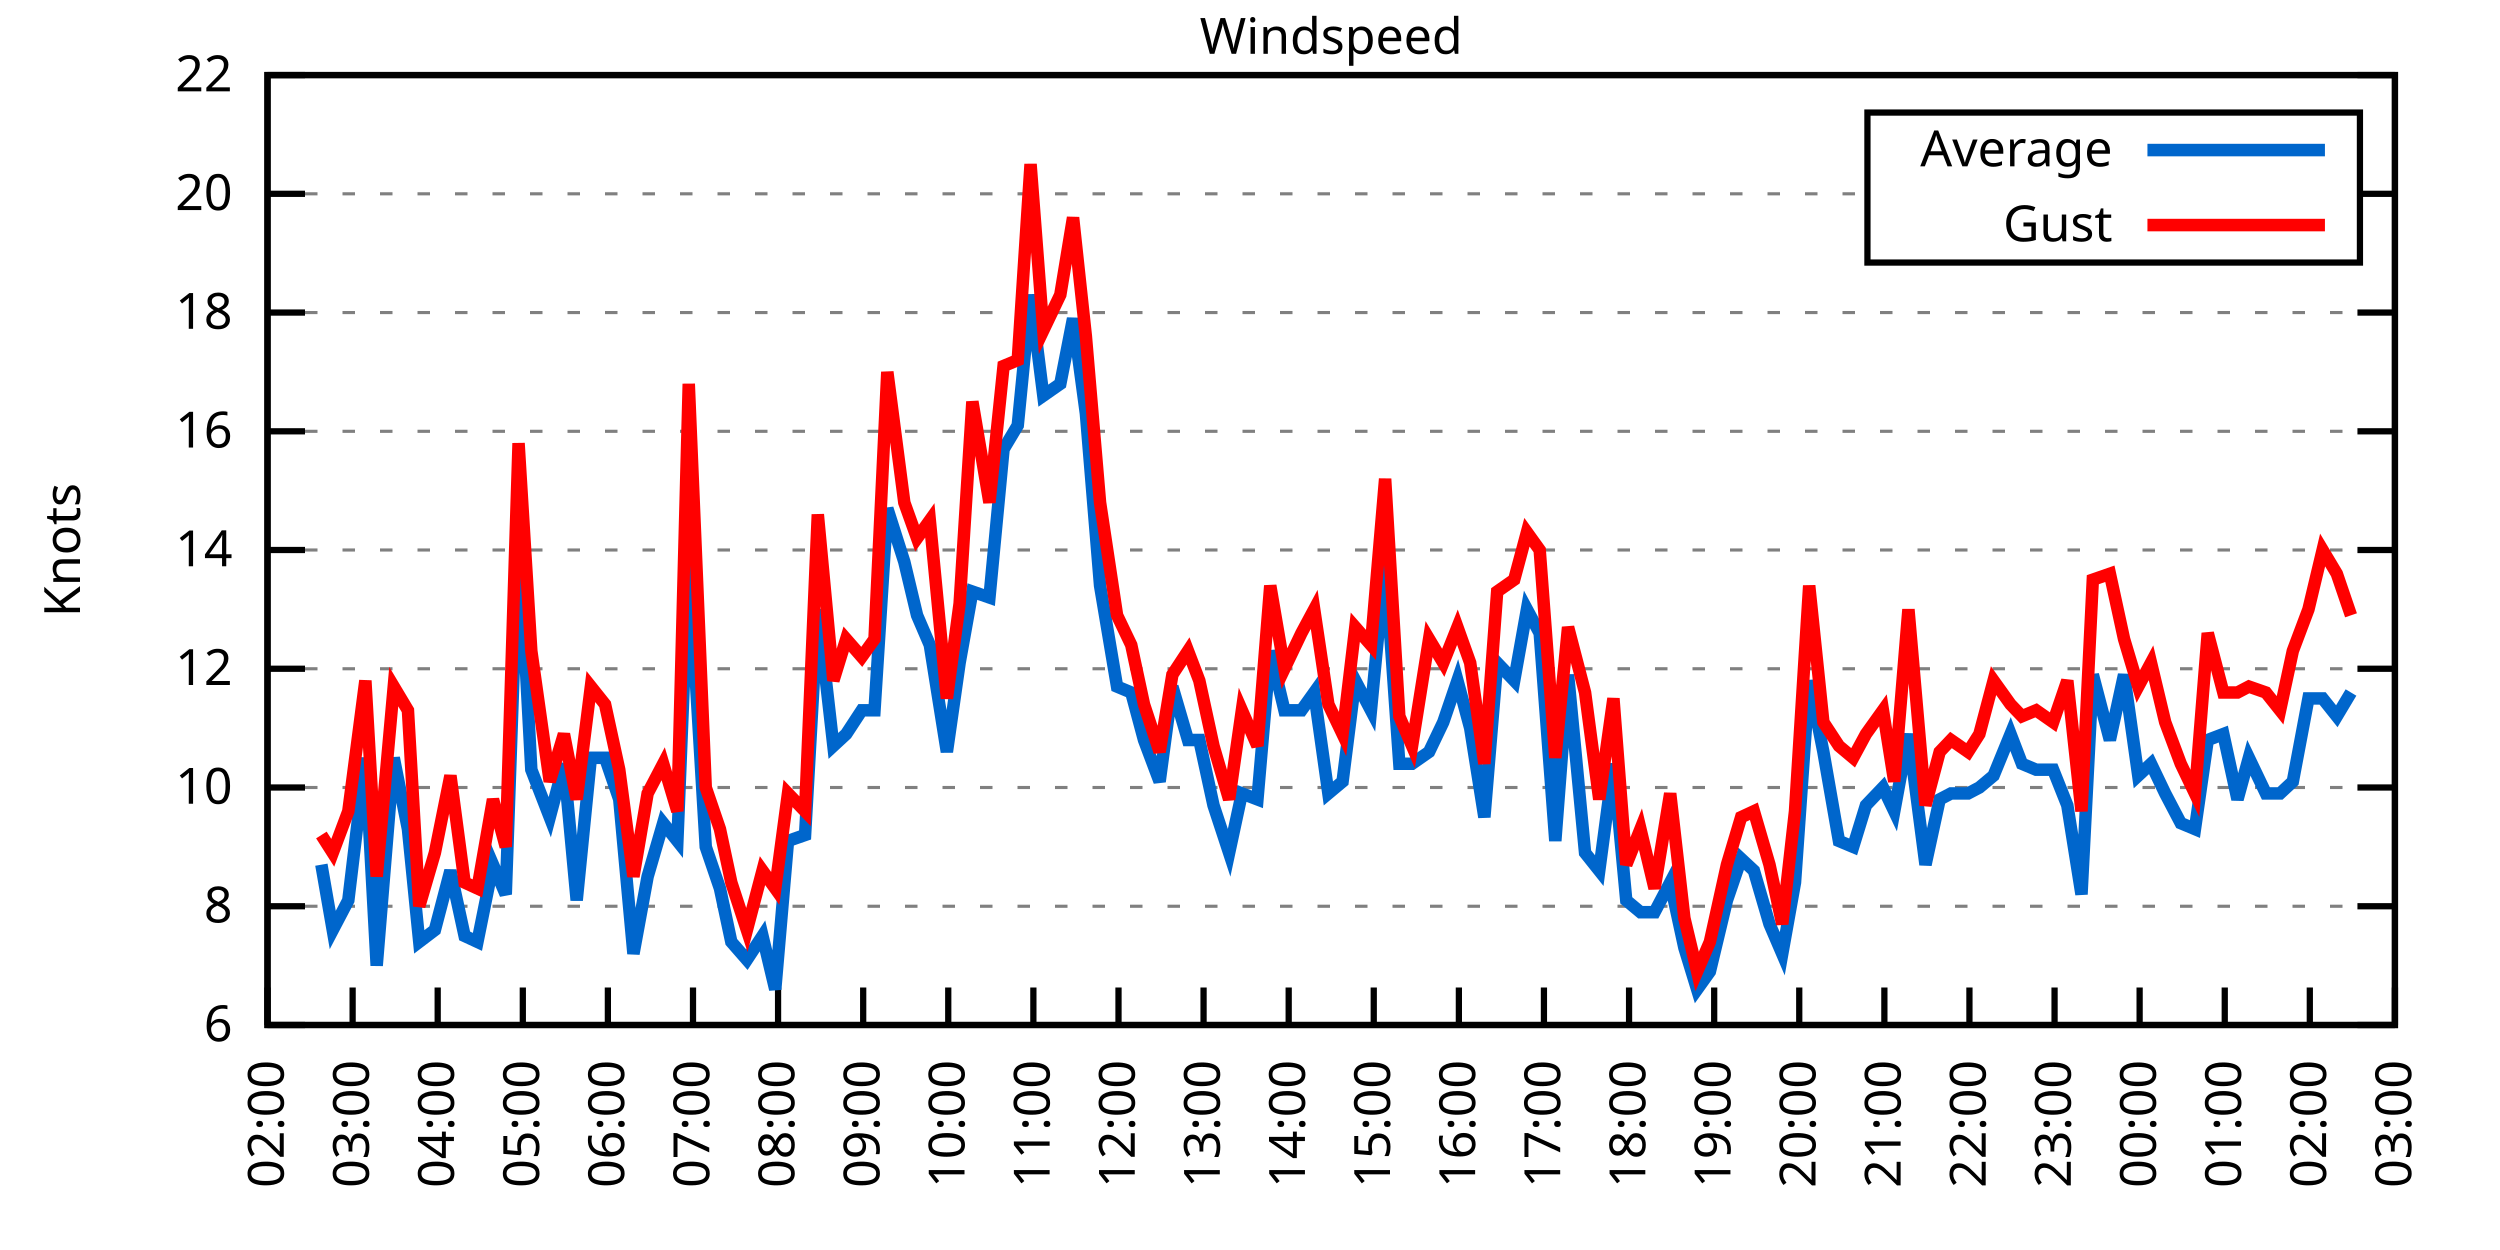
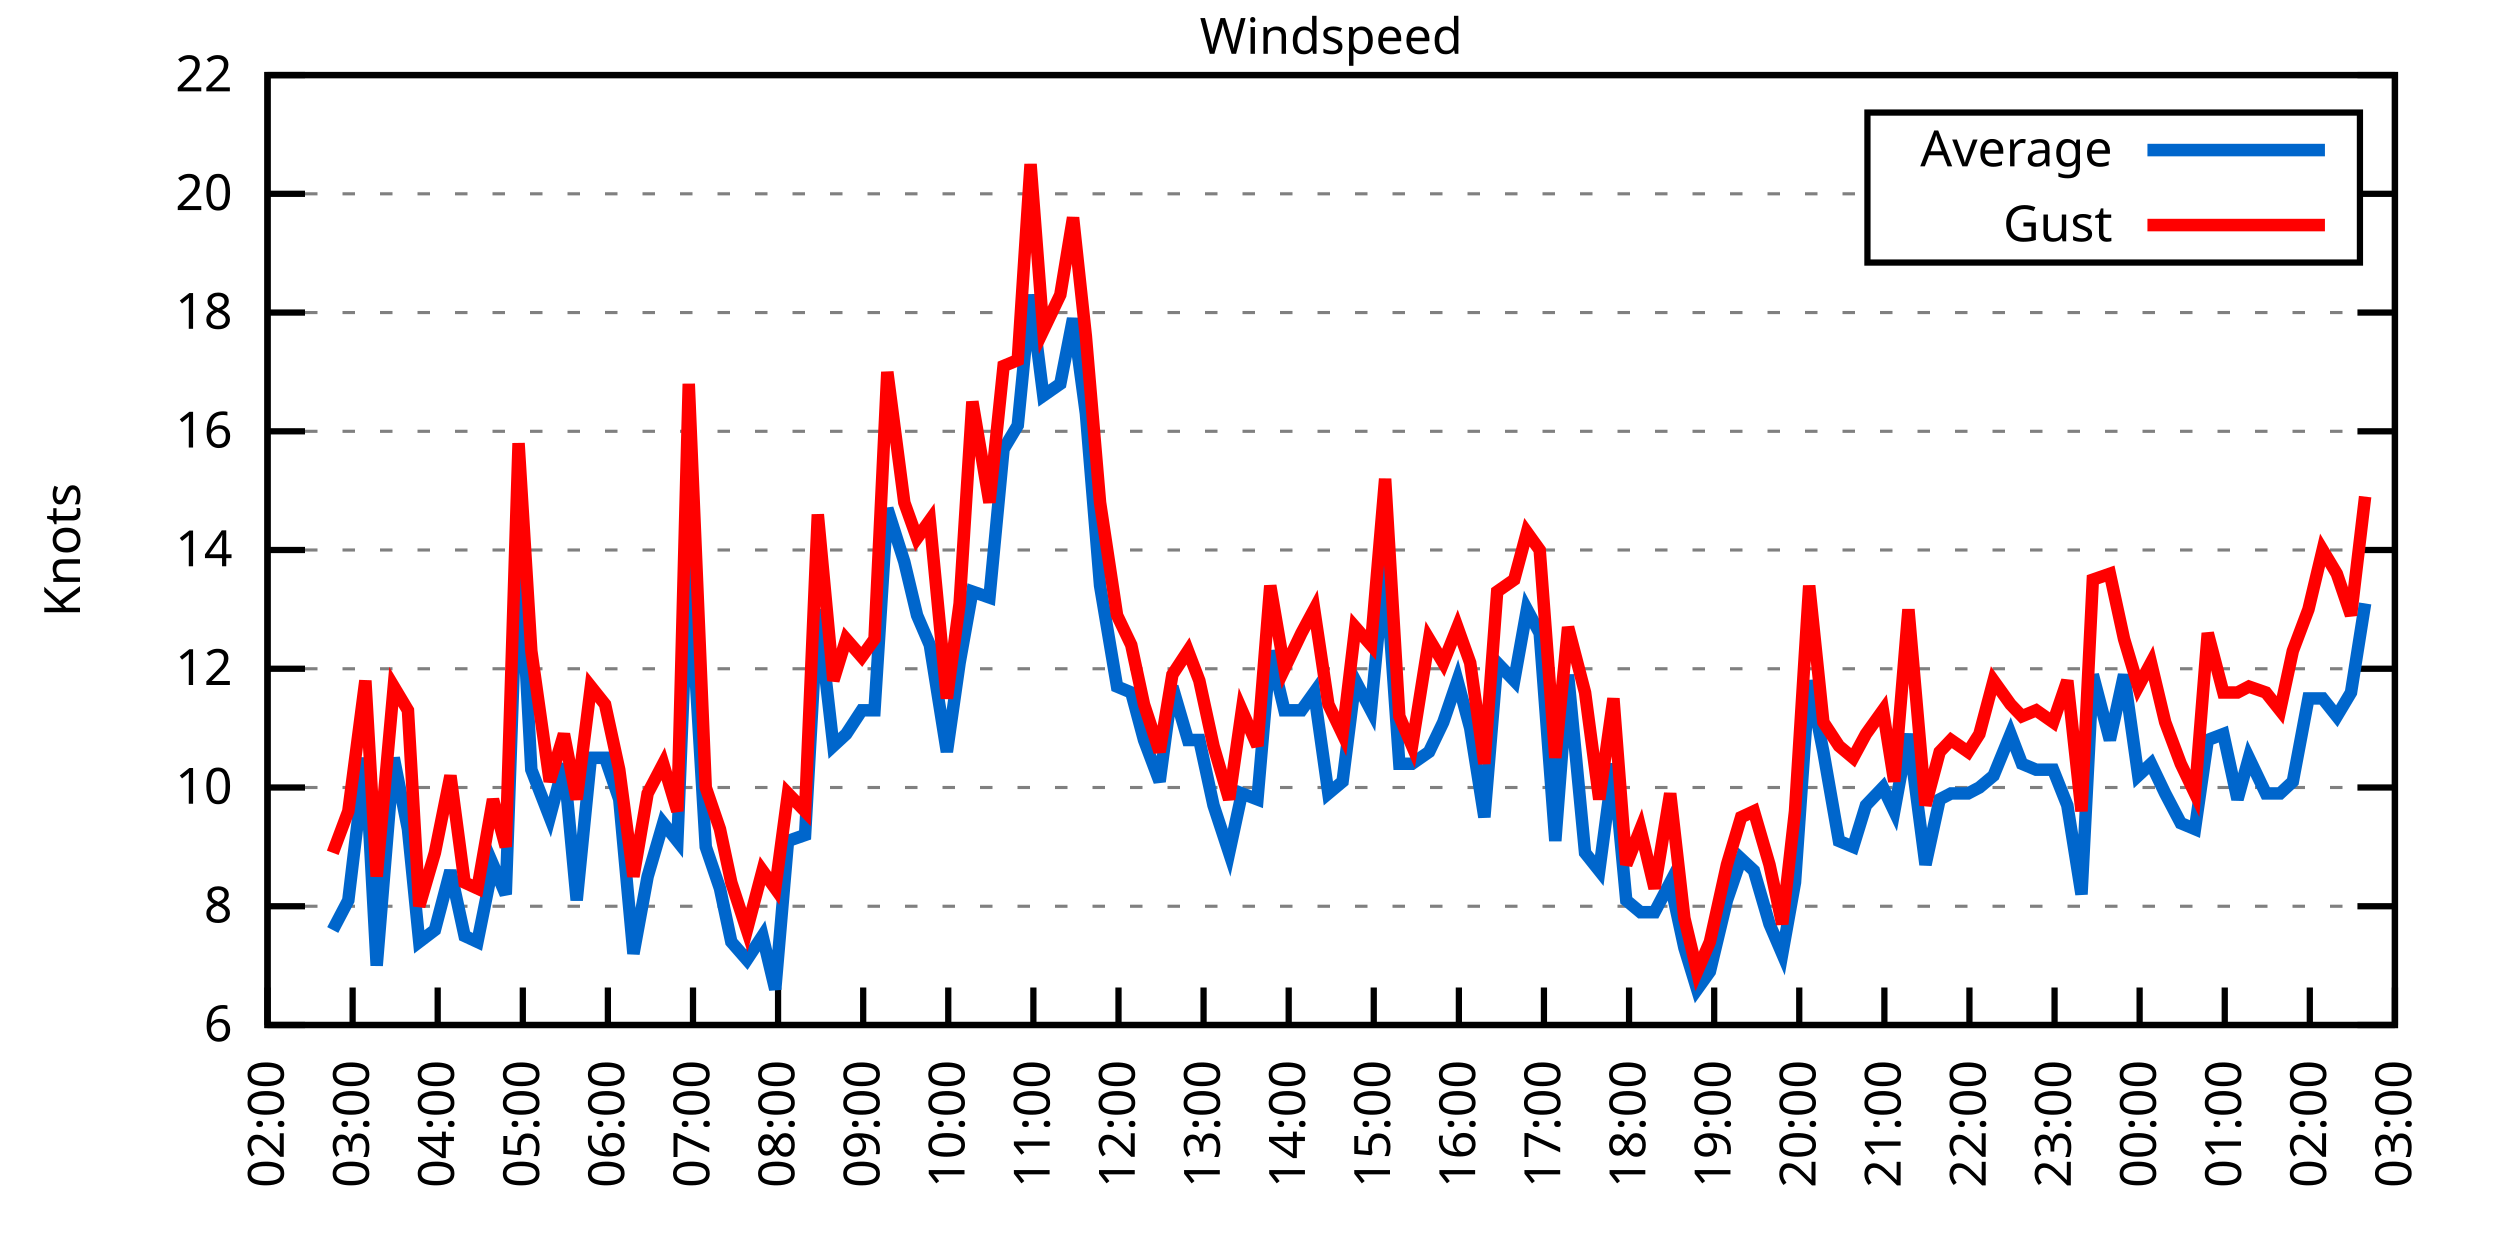
<svg xmlns="http://www.w3.org/2000/svg" xmlns:xlink="http://www.w3.org/1999/xlink" width="400" height="200" viewBox="0 0 400 200">
  <g id="gnuplot_canvas">
    <rect x="0" y="0" width="400" height="200" fill="none" />
    <defs>
      <circle id="gpDot" r="0.5" stroke-width="0.5" stroke="currentColor" />
      <path id="gpPt0" stroke-width="0.333" stroke="currentColor" d="M-1,0 h2 M0,-1 v2" />
      <path id="gpPt1" stroke-width="0.333" stroke="currentColor" d="M-1,-1 L1,1 M1,-1 L-1,1" />
      <path id="gpPt2" stroke-width="0.333" stroke="currentColor" d="M-1,0 L1,0 M0,-1 L0,1 M-1,-1 L1,1 M-1,1 L1,-1" />
      <rect id="gpPt3" stroke-width="0.333" stroke="currentColor" x="-1" y="-1" width="2" height="2" />
      <rect id="gpPt4" stroke-width="0.333" stroke="currentColor" fill="currentColor" x="-1" y="-1" width="2" height="2" />
      <circle id="gpPt5" stroke-width="0.333" stroke="currentColor" cx="0" cy="0" r="1" />
      <use xlink:href="#gpPt5" id="gpPt6" fill="currentColor" stroke="none" />
      <path id="gpPt7" stroke-width="0.333" stroke="currentColor" d="M0,-1.33 L-1.33,0.67 L1.33,0.67 z" />
      <use xlink:href="#gpPt7" id="gpPt8" fill="currentColor" stroke="none" />
      <use xlink:href="#gpPt7" id="gpPt9" stroke="currentColor" transform="rotate(180)" />
      <use xlink:href="#gpPt9" id="gpPt10" fill="currentColor" stroke="none" />
      <use xlink:href="#gpPt3" id="gpPt11" stroke="currentColor" transform="rotate(45)" />
      <use xlink:href="#gpPt11" id="gpPt12" fill="currentColor" stroke="none" />
      <path id="gpPt13" stroke-width="0.333" stroke="currentColor" d="M0,1.330 L1.265,0.411 L0.782,-1.067 L-0.782,-1.076 L-1.265,0.411 z" />
      <use xlink:href="#gpPt13" id="gpPt14" fill="currentColor" stroke="none" />
      <filter id="textbox" filterUnits="objectBoundingBox" x="0" y="0" height="1" width="1">
        <feFlood flood-color="white" flood-opacity="1" result="bgnd" />
        <feComposite in="SourceGraphic" in2="bgnd" operator="atop" />
      </filter>
      <filter id="greybox" filterUnits="objectBoundingBox" x="0" y="0" height="1" width="1">
        <feFlood flood-color="lightgrey" flood-opacity="1" result="grey" />
        <feComposite in="SourceGraphic" in2="grey" operator="atop" />
      </filter>
    </defs>
    <g fill="none" color="white" stroke="currentColor" stroke-width="1.00" stroke-linecap="butt" stroke-linejoin="miter">
</g>
    <g fill="none" color="black" stroke="currentColor" stroke-width="1.00" stroke-linecap="butt" stroke-linejoin="miter">
      <g stroke="none" shape-rendering="crispEdges">
        <polygon fill="rgb(255, 255, 255)" points="42.80,164.00 383.18,164.00 383.18,12.02 42.80,12.02 " />
      </g>
    </g>
    <g fill="none" color="black" stroke="currentColor" stroke-width="1.00" stroke-linecap="butt" stroke-linejoin="miter">
</g>
    <g fill="none" color="black" stroke="black" stroke-width="0.50" stroke-linecap="butt" stroke-linejoin="miter">
</g>
    <g fill="none" color="gray" stroke="currentColor" stroke-width="0.50" stroke-linecap="butt" stroke-linejoin="miter">
      <path stroke="gray" stroke-dasharray="2,4" class="gridline" d="M42.80,164.00 L383.19,164.00  " />
    </g>
    <g fill="none" color="gray" stroke="gray" stroke-width="1.00" stroke-linecap="butt" stroke-linejoin="miter">
</g>
    <g fill="none" color="black" stroke="currentColor" stroke-width="1.00" stroke-linecap="butt" stroke-linejoin="miter">
      <path stroke="black" d="M42.80,164.00 L48.80,164.00 M383.19,164.00 L377.19,164.00  " />
      <g transform="translate(37.20,166.60)" stroke="none" fill="black" font-family="Sans" font-size="8.00" text-anchor="end">
        <text>
          <tspan font-family="Sans"> 6</tspan>
        </text>
      </g>
    </g>
    <g fill="none" color="black" stroke="currentColor" stroke-width="1.00" stroke-linecap="butt" stroke-linejoin="miter">
</g>
    <g fill="none" color="black" stroke="black" stroke-width="0.50" stroke-linecap="butt" stroke-linejoin="miter">
</g>
    <g fill="none" color="gray" stroke="currentColor" stroke-width="0.50" stroke-linecap="butt" stroke-linejoin="miter">
      <path stroke="gray" stroke-dasharray="2,4" class="gridline" d="M42.80,145.00 L383.19,145.00  " />
    </g>
    <g fill="none" color="gray" stroke="gray" stroke-width="1.00" stroke-linecap="butt" stroke-linejoin="miter">
</g>
    <g fill="none" color="black" stroke="currentColor" stroke-width="1.00" stroke-linecap="butt" stroke-linejoin="miter">
      <path stroke="black" d="M42.80,145.00 L48.80,145.00 M383.19,145.00 L377.19,145.00  " />
      <g transform="translate(37.20,147.60)" stroke="none" fill="black" font-family="Sans" font-size="8.00" text-anchor="end">
        <text>
          <tspan font-family="Sans"> 8</tspan>
        </text>
      </g>
    </g>
    <g fill="none" color="black" stroke="currentColor" stroke-width="1.00" stroke-linecap="butt" stroke-linejoin="miter">
</g>
    <g fill="none" color="black" stroke="black" stroke-width="0.50" stroke-linecap="butt" stroke-linejoin="miter">
</g>
    <g fill="none" color="gray" stroke="currentColor" stroke-width="0.50" stroke-linecap="butt" stroke-linejoin="miter">
      <path stroke="gray" stroke-dasharray="2,4" class="gridline" d="M42.80,126.00 L383.19,126.00  " />
    </g>
    <g fill="none" color="gray" stroke="gray" stroke-width="1.00" stroke-linecap="butt" stroke-linejoin="miter">
</g>
    <g fill="none" color="black" stroke="currentColor" stroke-width="1.00" stroke-linecap="butt" stroke-linejoin="miter">
      <path stroke="black" d="M42.80,126.00 L48.80,126.00 M383.19,126.00 L377.19,126.00  " />
      <g transform="translate(37.20,128.60)" stroke="none" fill="black" font-family="Sans" font-size="8.00" text-anchor="end">
        <text>
          <tspan font-family="Sans"> 10</tspan>
        </text>
      </g>
    </g>
    <g fill="none" color="black" stroke="currentColor" stroke-width="1.00" stroke-linecap="butt" stroke-linejoin="miter">
</g>
    <g fill="none" color="black" stroke="black" stroke-width="0.50" stroke-linecap="butt" stroke-linejoin="miter">
</g>
    <g fill="none" color="gray" stroke="currentColor" stroke-width="0.50" stroke-linecap="butt" stroke-linejoin="miter">
      <path stroke="gray" stroke-dasharray="2,4" class="gridline" d="M42.80,107.00 L383.19,107.00  " />
    </g>
    <g fill="none" color="gray" stroke="gray" stroke-width="1.00" stroke-linecap="butt" stroke-linejoin="miter">
</g>
    <g fill="none" color="black" stroke="currentColor" stroke-width="1.00" stroke-linecap="butt" stroke-linejoin="miter">
      <path stroke="black" d="M42.80,107.00 L48.80,107.00 M383.19,107.00 L377.19,107.00  " />
      <g transform="translate(37.20,109.60)" stroke="none" fill="black" font-family="Sans" font-size="8.00" text-anchor="end">
        <text>
          <tspan font-family="Sans"> 12</tspan>
        </text>
      </g>
    </g>
    <g fill="none" color="black" stroke="currentColor" stroke-width="1.00" stroke-linecap="butt" stroke-linejoin="miter">
</g>
    <g fill="none" color="black" stroke="black" stroke-width="0.50" stroke-linecap="butt" stroke-linejoin="miter">
</g>
    <g fill="none" color="gray" stroke="currentColor" stroke-width="0.50" stroke-linecap="butt" stroke-linejoin="miter">
      <path stroke="gray" stroke-dasharray="2,4" class="gridline" d="M42.80,88.00 L383.19,88.00  " />
    </g>
    <g fill="none" color="gray" stroke="gray" stroke-width="1.00" stroke-linecap="butt" stroke-linejoin="miter">
</g>
    <g fill="none" color="black" stroke="currentColor" stroke-width="1.00" stroke-linecap="butt" stroke-linejoin="miter">
      <path stroke="black" d="M42.80,88.00 L48.80,88.00 M383.19,88.00 L377.19,88.00  " />
      <g transform="translate(37.20,90.60)" stroke="none" fill="black" font-family="Sans" font-size="8.00" text-anchor="end">
        <text>
          <tspan font-family="Sans"> 14</tspan>
        </text>
      </g>
    </g>
    <g fill="none" color="black" stroke="currentColor" stroke-width="1.00" stroke-linecap="butt" stroke-linejoin="miter">
</g>
    <g fill="none" color="black" stroke="black" stroke-width="0.50" stroke-linecap="butt" stroke-linejoin="miter">
</g>
    <g fill="none" color="gray" stroke="currentColor" stroke-width="0.50" stroke-linecap="butt" stroke-linejoin="miter">
      <path stroke="gray" stroke-dasharray="2,4" class="gridline" d="M42.80,69.01 L383.19,69.01  " />
    </g>
    <g fill="none" color="gray" stroke="gray" stroke-width="1.00" stroke-linecap="butt" stroke-linejoin="miter">
</g>
    <g fill="none" color="black" stroke="currentColor" stroke-width="1.00" stroke-linecap="butt" stroke-linejoin="miter">
      <path stroke="black" d="M42.80,69.01 L48.80,69.01 M383.19,69.01 L377.19,69.01  " />
      <g transform="translate(37.20,71.61)" stroke="none" fill="black" font-family="Sans" font-size="8.00" text-anchor="end">
        <text>
          <tspan font-family="Sans"> 16</tspan>
        </text>
      </g>
    </g>
    <g fill="none" color="black" stroke="currentColor" stroke-width="1.00" stroke-linecap="butt" stroke-linejoin="miter">
</g>
    <g fill="none" color="black" stroke="black" stroke-width="0.50" stroke-linecap="butt" stroke-linejoin="miter">
</g>
    <g fill="none" color="gray" stroke="currentColor" stroke-width="0.50" stroke-linecap="butt" stroke-linejoin="miter">
      <path stroke="gray" stroke-dasharray="2,4" class="gridline" d="M42.80,50.01 L383.19,50.01  " />
    </g>
    <g fill="none" color="gray" stroke="gray" stroke-width="1.00" stroke-linecap="butt" stroke-linejoin="miter">
</g>
    <g fill="none" color="black" stroke="currentColor" stroke-width="1.00" stroke-linecap="butt" stroke-linejoin="miter">
      <path stroke="black" d="M42.80,50.01 L48.80,50.01 M383.19,50.01 L377.19,50.01  " />
      <g transform="translate(37.20,52.61)" stroke="none" fill="black" font-family="Sans" font-size="8.00" text-anchor="end">
        <text>
          <tspan font-family="Sans"> 18</tspan>
        </text>
      </g>
    </g>
    <g fill="none" color="black" stroke="currentColor" stroke-width="1.00" stroke-linecap="butt" stroke-linejoin="miter">
</g>
    <g fill="none" color="black" stroke="black" stroke-width="0.50" stroke-linecap="butt" stroke-linejoin="miter">
</g>
    <g fill="none" color="gray" stroke="currentColor" stroke-width="0.50" stroke-linecap="butt" stroke-linejoin="miter">
      <path stroke="gray" stroke-dasharray="2,4" class="gridline" d="M42.80,31.01 L298.79,31.01 M377.59,31.01 L383.19,31.01  " />
    </g>
    <g fill="none" color="gray" stroke="gray" stroke-width="1.00" stroke-linecap="butt" stroke-linejoin="miter">
</g>
    <g fill="none" color="black" stroke="currentColor" stroke-width="1.00" stroke-linecap="butt" stroke-linejoin="miter">
      <path stroke="black" d="M42.80,31.01 L48.80,31.01 M383.19,31.01 L377.19,31.01  " />
      <g transform="translate(37.20,33.61)" stroke="none" fill="black" font-family="Sans" font-size="8.00" text-anchor="end">
        <text>
          <tspan font-family="Sans"> 20</tspan>
        </text>
      </g>
    </g>
    <g fill="none" color="black" stroke="currentColor" stroke-width="1.00" stroke-linecap="butt" stroke-linejoin="miter">
</g>
    <g fill="none" color="black" stroke="black" stroke-width="0.50" stroke-linecap="butt" stroke-linejoin="miter">
</g>
    <g fill="none" color="gray" stroke="currentColor" stroke-width="0.50" stroke-linecap="butt" stroke-linejoin="miter">
      <path stroke="gray" stroke-dasharray="2,4" class="gridline" d="M42.80,12.01 L383.19,12.01  " />
    </g>
    <g fill="none" color="gray" stroke="gray" stroke-width="1.00" stroke-linecap="butt" stroke-linejoin="miter">
</g>
    <g fill="none" color="black" stroke="currentColor" stroke-width="1.00" stroke-linecap="butt" stroke-linejoin="miter">
      <path stroke="black" d="M42.80,12.01 L48.80,12.01 M383.19,12.01 L377.19,12.01  " />
      <g transform="translate(37.20,14.61)" stroke="none" fill="black" font-family="Sans" font-size="8.00" text-anchor="end">
        <text>
          <tspan font-family="Sans"> 22</tspan>
        </text>
      </g>
    </g>
    <g fill="none" color="black" stroke="currentColor" stroke-width="1.00" stroke-linecap="butt" stroke-linejoin="miter">
      <path stroke="black" d="M42.80,164.00 L42.80,158.00  " />
      <g transform="translate(45.40,169.60) rotate(270.00)" stroke="none" fill="black" font-family="Sans" font-size="8.00" text-anchor="end">
        <text>
          <tspan font-family="Sans">02:00</tspan>
        </text>
      </g>
    </g>
    <g fill="none" color="black" stroke="currentColor" stroke-width="1.00" stroke-linecap="butt" stroke-linejoin="miter">
      <path stroke="black" d="M56.42,164.00 L56.42,158.00  " />
      <g transform="translate(59.02,169.60) rotate(270.00)" stroke="none" fill="black" font-family="Sans" font-size="8.00" text-anchor="end">
        <text>
          <tspan font-family="Sans">03:00</tspan>
        </text>
      </g>
    </g>
    <g fill="none" color="black" stroke="currentColor" stroke-width="1.00" stroke-linecap="butt" stroke-linejoin="miter">
      <path stroke="black" d="M70.03,164.00 L70.03,158.00  " />
      <g transform="translate(72.63,169.60) rotate(270.00)" stroke="none" fill="black" font-family="Sans" font-size="8.00" text-anchor="end">
        <text>
          <tspan font-family="Sans">04:00</tspan>
        </text>
      </g>
    </g>
    <g fill="none" color="black" stroke="currentColor" stroke-width="1.00" stroke-linecap="butt" stroke-linejoin="miter">
      <path stroke="black" d="M83.65,164.00 L83.65,158.00  " />
      <g transform="translate(86.25,169.60) rotate(270.00)" stroke="none" fill="black" font-family="Sans" font-size="8.00" text-anchor="end">
        <text>
          <tspan font-family="Sans">05:00</tspan>
        </text>
      </g>
    </g>
    <g fill="none" color="black" stroke="currentColor" stroke-width="1.00" stroke-linecap="butt" stroke-linejoin="miter">
      <path stroke="black" d="M97.26,164.00 L97.26,158.00  " />
      <g transform="translate(99.86,169.60) rotate(270.00)" stroke="none" fill="black" font-family="Sans" font-size="8.00" text-anchor="end">
        <text>
          <tspan font-family="Sans">06:00</tspan>
        </text>
      </g>
    </g>
    <g fill="none" color="black" stroke="currentColor" stroke-width="1.00" stroke-linecap="butt" stroke-linejoin="miter">
      <path stroke="black" d="M110.88,164.00 L110.88,158.00  " />
      <g transform="translate(113.48,169.60) rotate(270.00)" stroke="none" fill="black" font-family="Sans" font-size="8.00" text-anchor="end">
        <text>
          <tspan font-family="Sans">07:00</tspan>
        </text>
      </g>
    </g>
    <g fill="none" color="black" stroke="currentColor" stroke-width="1.00" stroke-linecap="butt" stroke-linejoin="miter">
      <path stroke="black" d="M124.49,164.00 L124.49,158.00  " />
      <g transform="translate(127.09,169.60) rotate(270.00)" stroke="none" fill="black" font-family="Sans" font-size="8.00" text-anchor="end">
        <text>
          <tspan font-family="Sans">08:00</tspan>
        </text>
      </g>
    </g>
    <g fill="none" color="black" stroke="currentColor" stroke-width="1.00" stroke-linecap="butt" stroke-linejoin="miter">
      <path stroke="black" d="M138.11,164.00 L138.11,158.00  " />
      <g transform="translate(140.71,169.60) rotate(270.00)" stroke="none" fill="black" font-family="Sans" font-size="8.00" text-anchor="end">
        <text>
          <tspan font-family="Sans">09:00</tspan>
        </text>
      </g>
    </g>
    <g fill="none" color="black" stroke="currentColor" stroke-width="1.00" stroke-linecap="butt" stroke-linejoin="miter">
      <path stroke="black" d="M151.72,164.00 L151.72,158.00  " />
      <g transform="translate(154.32,169.60) rotate(270.00)" stroke="none" fill="black" font-family="Sans" font-size="8.00" text-anchor="end">
        <text>
          <tspan font-family="Sans">10:00</tspan>
        </text>
      </g>
    </g>
    <g fill="none" color="black" stroke="currentColor" stroke-width="1.00" stroke-linecap="butt" stroke-linejoin="miter">
      <path stroke="black" d="M165.34,164.00 L165.34,158.00  " />
      <g transform="translate(167.94,169.60) rotate(270.00)" stroke="none" fill="black" font-family="Sans" font-size="8.00" text-anchor="end">
        <text>
          <tspan font-family="Sans">11:00</tspan>
        </text>
      </g>
    </g>
    <g fill="none" color="black" stroke="currentColor" stroke-width="1.00" stroke-linecap="butt" stroke-linejoin="miter">
      <path stroke="black" d="M178.96,164.00 L178.96,158.00  " />
      <g transform="translate(181.56,169.60) rotate(270.00)" stroke="none" fill="black" font-family="Sans" font-size="8.00" text-anchor="end">
        <text>
          <tspan font-family="Sans">12:00</tspan>
        </text>
      </g>
    </g>
    <g fill="none" color="black" stroke="currentColor" stroke-width="1.00" stroke-linecap="butt" stroke-linejoin="miter">
      <path stroke="black" d="M192.57,164.00 L192.57,158.00  " />
      <g transform="translate(195.17,169.60) rotate(270.00)" stroke="none" fill="black" font-family="Sans" font-size="8.00" text-anchor="end">
        <text>
          <tspan font-family="Sans">13:00</tspan>
        </text>
      </g>
    </g>
    <g fill="none" color="black" stroke="currentColor" stroke-width="1.00" stroke-linecap="butt" stroke-linejoin="miter">
      <path stroke="black" d="M206.19,164.00 L206.19,158.00  " />
      <g transform="translate(208.79,169.60) rotate(270.00)" stroke="none" fill="black" font-family="Sans" font-size="8.00" text-anchor="end">
        <text>
          <tspan font-family="Sans">14:00</tspan>
        </text>
      </g>
    </g>
    <g fill="none" color="black" stroke="currentColor" stroke-width="1.00" stroke-linecap="butt" stroke-linejoin="miter">
      <path stroke="black" d="M219.80,164.00 L219.80,158.00  " />
      <g transform="translate(222.40,169.60) rotate(270.00)" stroke="none" fill="black" font-family="Sans" font-size="8.00" text-anchor="end">
        <text>
          <tspan font-family="Sans">15:00</tspan>
        </text>
      </g>
    </g>
    <g fill="none" color="black" stroke="currentColor" stroke-width="1.00" stroke-linecap="butt" stroke-linejoin="miter">
      <path stroke="black" d="M233.42,164.00 L233.42,158.00  " />
      <g transform="translate(236.02,169.60) rotate(270.00)" stroke="none" fill="black" font-family="Sans" font-size="8.00" text-anchor="end">
        <text>
          <tspan font-family="Sans">16:00</tspan>
        </text>
      </g>
    </g>
    <g fill="none" color="black" stroke="currentColor" stroke-width="1.00" stroke-linecap="butt" stroke-linejoin="miter">
      <path stroke="black" d="M247.03,164.00 L247.03,158.00  " />
      <g transform="translate(249.63,169.60) rotate(270.00)" stroke="none" fill="black" font-family="Sans" font-size="8.00" text-anchor="end">
        <text>
          <tspan font-family="Sans">17:00</tspan>
        </text>
      </g>
    </g>
    <g fill="none" color="black" stroke="currentColor" stroke-width="1.00" stroke-linecap="butt" stroke-linejoin="miter">
      <path stroke="black" d="M260.65,164.00 L260.65,158.00  " />
      <g transform="translate(263.25,169.60) rotate(270.00)" stroke="none" fill="black" font-family="Sans" font-size="8.00" text-anchor="end">
        <text>
          <tspan font-family="Sans">18:00</tspan>
        </text>
      </g>
    </g>
    <g fill="none" color="black" stroke="currentColor" stroke-width="1.00" stroke-linecap="butt" stroke-linejoin="miter">
      <path stroke="black" d="M274.27,164.00 L274.27,158.00  " />
      <g transform="translate(276.87,169.60) rotate(270.00)" stroke="none" fill="black" font-family="Sans" font-size="8.00" text-anchor="end">
        <text>
          <tspan font-family="Sans">19:00</tspan>
        </text>
      </g>
    </g>
    <g fill="none" color="black" stroke="currentColor" stroke-width="1.00" stroke-linecap="butt" stroke-linejoin="miter">
      <path stroke="black" d="M287.88,164.00 L287.88,158.00  " />
      <g transform="translate(290.48,169.60) rotate(270.00)" stroke="none" fill="black" font-family="Sans" font-size="8.00" text-anchor="end">
        <text>
          <tspan font-family="Sans">20:00</tspan>
        </text>
      </g>
    </g>
    <g fill="none" color="black" stroke="currentColor" stroke-width="1.00" stroke-linecap="butt" stroke-linejoin="miter">
      <path stroke="black" d="M301.50,164.00 L301.50,158.00  " />
      <g transform="translate(304.10,169.60) rotate(270.00)" stroke="none" fill="black" font-family="Sans" font-size="8.00" text-anchor="end">
        <text>
          <tspan font-family="Sans">21:00</tspan>
        </text>
      </g>
    </g>
    <g fill="none" color="black" stroke="currentColor" stroke-width="1.00" stroke-linecap="butt" stroke-linejoin="miter">
      <path stroke="black" d="M315.11,164.00 L315.11,158.00  " />
      <g transform="translate(317.71,169.60) rotate(270.00)" stroke="none" fill="black" font-family="Sans" font-size="8.00" text-anchor="end">
        <text>
          <tspan font-family="Sans">22:00</tspan>
        </text>
      </g>
    </g>
    <g fill="none" color="black" stroke="currentColor" stroke-width="1.00" stroke-linecap="butt" stroke-linejoin="miter">
      <path stroke="black" d="M328.73,164.00 L328.73,158.00  " />
      <g transform="translate(331.33,169.60) rotate(270.00)" stroke="none" fill="black" font-family="Sans" font-size="8.00" text-anchor="end">
        <text>
          <tspan font-family="Sans">23:00</tspan>
        </text>
      </g>
    </g>
    <g fill="none" color="black" stroke="currentColor" stroke-width="1.00" stroke-linecap="butt" stroke-linejoin="miter">
      <path stroke="black" d="M342.34,164.00 L342.34,158.00  " />
      <g transform="translate(344.94,169.60) rotate(270.00)" stroke="none" fill="black" font-family="Sans" font-size="8.00" text-anchor="end">
        <text>
          <tspan font-family="Sans">00:00</tspan>
        </text>
      </g>
    </g>
    <g fill="none" color="black" stroke="currentColor" stroke-width="1.00" stroke-linecap="butt" stroke-linejoin="miter">
      <path stroke="black" d="M355.96,164.00 L355.96,158.00  " />
      <g transform="translate(358.56,169.60) rotate(270.00)" stroke="none" fill="black" font-family="Sans" font-size="8.00" text-anchor="end">
        <text>
          <tspan font-family="Sans">01:00</tspan>
        </text>
      </g>
    </g>
    <g fill="none" color="black" stroke="currentColor" stroke-width="1.00" stroke-linecap="butt" stroke-linejoin="miter">
      <path stroke="black" d="M369.57,164.00 L369.57,158.00  " />
      <g transform="translate(372.17,169.60) rotate(270.00)" stroke="none" fill="black" font-family="Sans" font-size="8.00" text-anchor="end">
        <text>
          <tspan font-family="Sans">02:00</tspan>
        </text>
      </g>
    </g>
    <g fill="none" color="black" stroke="currentColor" stroke-width="1.00" stroke-linecap="butt" stroke-linejoin="miter">
      <path stroke="black" d="M383.19,164.00 L383.19,158.00  " />
      <g transform="translate(385.79,169.60) rotate(270.00)" stroke="none" fill="black" font-family="Sans" font-size="8.00" text-anchor="end">
        <text>
          <tspan font-family="Sans">03:00</tspan>
        </text>
      </g>
    </g>
    <g fill="none" color="black" stroke="currentColor" stroke-width="1.00" stroke-linecap="butt" stroke-linejoin="miter">
</g>
    <g fill="none" color="black" stroke="currentColor" stroke-width="1.00" stroke-linecap="butt" stroke-linejoin="miter">
      <path stroke="black" d="M42.80,12.01 L42.80,164.00 L383.19,164.00 L383.19,12.01 L42.80,12.01 Z  " />
    </g>
    <g fill="none" color="black" stroke="currentColor" stroke-width="1.00" stroke-linecap="butt" stroke-linejoin="miter">
</g>
    <g fill="none" color="black" stroke="currentColor" stroke-width="1.00" stroke-linecap="butt" stroke-linejoin="miter">
      <path stroke="black" d="M298.79,42.01 L298.79,18.01 L377.59,18.01 L377.59,42.01 L298.79,42.01 Z  " />
    </g>
    <g id="Windspeed_plot_1">
      <g fill="none" color="white" stroke="black" stroke-width="2.00" stroke-linecap="butt" stroke-linejoin="miter">
</g>
      <g fill="none" color="black" stroke="currentColor" stroke-width="2.00" stroke-linecap="butt" stroke-linejoin="miter">
        <g transform="translate(337.99,26.61)" stroke="none" fill="black" font-family="Sans" font-size="8.00" text-anchor="end">
          <text>
            <tspan font-family="Sans">Average</tspan>
          </text>
        </g>
      </g>
      <g fill="none" color="black" stroke="currentColor" stroke-width="2.00" stroke-linecap="butt" stroke-linejoin="miter">
-         <path stroke="rgb(  0, 102, 204)" d="M343.59,24.01 L371.99,24.01 M51.42,138.35 L53.24,148.80 L55.73,144.05 L58.46,121.25 L60.27,154.50 L63.00,121.25   L65.27,132.65 L67.08,150.70 L69.58,148.80 L72.07,139.30 L74.34,149.75 L76.39,150.70 L78.88,138.35 L80.92,143.10   L82.97,85.16 L85.01,123.15 L87.96,130.75 L90.23,122.20 L92.27,144.05 L94.54,121.25 L96.81,121.25 L99.08,127.90   L101.35,152.60 L103.62,140.25 L106.11,131.70 L108.38,134.55 L110.20,89.90 L112.92,135.50 L115.19,142.15 L117.01,150.70   L119.50,153.55 L122.00,149.75 L124.04,158.30 L126.08,134.55 L128.81,133.60 L130.85,97.50 L133.34,119.35 L135.39,117.45   L137.88,113.65 L139.92,113.65 L141.97,81.36 L144.69,89.90 L146.73,98.45 L148.77,103.20 L151.50,120.30 L153.54,106.05   L155.58,94.65 L158.31,95.60 L160.57,71.86 L162.84,68.06 L164.89,47.16 L166.93,63.31 L169.65,61.41 L171.69,50.96   L173.74,66.16 L176.01,93.70 L178.73,109.85 L181.00,110.80 L183.04,118.40 L185.54,125.05 L187.58,109.85 L190.08,118.40   L191.89,118.40 L194.16,128.85 L196.66,136.45 L198.70,126.95 L201.19,127.90 L203.24,104.15 L205.51,113.65 L208.23,113.65   L210.27,110.80 L212.54,126.95 L214.81,125.05 L216.85,108.90 L219.35,113.65 L221.62,89.90 L223.89,122.20 L225.93,122.20   L228.65,120.30 L230.92,115.55 L233.19,108.90 L235.23,116.50 L237.50,130.75 L239.55,106.05 L242.27,108.90 L244.31,97.50   L246.35,101.30 L248.85,134.55 L250.89,107.95 L253.61,136.45 L255.88,139.30 L258.15,122.20 L260.20,144.05 L262.47,145.95   L264.73,145.95 L267.23,141.20 L269.50,151.65 L271.54,158.30 L273.58,155.45 L276.31,144.05 L278.58,137.40 L280.62,139.30   L283.12,147.85 L285.16,152.60 L287.20,141.20 L289.47,108.90 L291.74,120.30 L294.23,134.55 L296.50,135.50 L298.55,128.85   L301.27,126.00 L303.08,129.80 L305.35,117.45 L308.08,138.35 L310.35,127.90 L312.16,126.95 L314.89,126.95 L316.70,126.00   L318.97,124.10 L321.69,117.45 L323.51,122.20 L325.78,123.15 L328.50,123.15 L330.77,128.85 L333.04,143.10 L334.85,107.95   L337.58,118.40 L339.85,107.95 L342.12,124.10 L344.16,122.20 L346.43,126.95 L348.92,131.70 L351.19,132.65 L353.24,118.40   L355.73,117.45 L358.00,127.90 L359.82,121.25 L362.54,126.95 L364.81,126.95 L366.85,125.05 L369.35,111.75 L371.62,111.75   L373.89,114.60 L376.16,110.80  " />
+         <path stroke="rgb(  0, 102, 204)" d="M343.59,24.01 L371.99,24.01 M53.24,148.80 L55.73,144.05 L58.46,121.25 L60.27,154.50 L63.00,121.25 L65.27,132.65   L67.08,150.70 L69.58,148.80 L72.07,139.30 L74.34,149.75 L76.39,150.70 L78.88,138.35 L80.92,143.10 L82.97,85.16   L85.01,123.15 L87.96,130.75 L90.23,122.20 L92.27,144.05 L94.54,121.25 L96.81,121.25 L99.08,127.90 L101.35,152.60   L103.62,140.25 L106.11,131.70 L108.38,134.55 L110.20,89.90 L112.92,135.50 L115.19,142.15 L117.01,150.70 L119.50,153.55   L122.00,149.75 L124.04,158.30 L126.08,134.55 L128.81,133.60 L130.85,97.50 L133.34,119.35 L135.39,117.45 L137.88,113.65   L139.92,113.65 L141.97,81.36 L144.69,89.90 L146.73,98.45 L148.77,103.20 L151.50,120.30 L153.54,106.05 L155.58,94.65   L158.31,95.60 L160.57,71.86 L162.84,68.06 L164.89,47.16 L166.93,63.31 L169.65,61.41 L171.69,50.96 L173.74,66.16   L176.01,93.70 L178.73,109.85 L181.00,110.80 L183.04,118.40 L185.54,125.05 L187.58,109.85 L190.08,118.40 L191.89,118.40   L194.16,128.85 L196.66,136.45 L198.70,126.95 L201.19,127.90 L203.24,104.15 L205.51,113.65 L208.23,113.65 L210.27,110.80   L212.54,126.95 L214.81,125.05 L216.85,108.90 L219.35,113.65 L221.62,89.90 L223.89,122.20 L225.93,122.20 L228.65,120.30   L230.92,115.55 L233.19,108.90 L235.23,116.50 L237.50,130.75 L239.55,106.05 L242.27,108.90 L244.31,97.50 L246.35,101.30   L248.85,134.55 L250.89,107.95 L253.61,136.45 L255.88,139.30 L258.15,122.20 L260.20,144.05 L262.47,145.95 L264.73,145.95   L267.23,141.20 L269.50,151.65 L271.54,158.30 L273.58,155.45 L276.31,144.05 L278.58,137.40 L280.62,139.30 L283.12,147.85   L285.16,152.60 L287.20,141.20 L289.47,108.90 L291.74,120.30 L294.23,134.55 L296.50,135.50 L298.55,128.85 L301.27,126.00   L303.08,129.80 L305.35,117.45 L308.08,138.35 L310.35,127.90 L312.16,126.95 L314.89,126.95 L316.70,126.00 L318.97,124.10   L321.69,117.45 L323.51,122.20 L325.78,123.15 L328.50,123.15 L330.77,128.85 L333.04,143.10 L334.85,107.95 L337.58,118.40   L339.85,107.95 L342.12,124.10 L344.16,122.20 L346.43,126.95 L348.92,131.70 L351.19,132.65 L353.24,118.40 L355.73,117.45   L358.00,127.90 L359.82,121.25 L362.54,126.95 L364.81,126.95 L366.85,125.05 L369.35,111.75 L371.62,111.75 L373.89,114.60   L376.16,110.80 L378.42,96.55  " />
      </g>
    </g>
    <g id="Windspeed_plot_2">
      <g fill="none" color="black" stroke="currentColor" stroke-width="2.00" stroke-linecap="butt" stroke-linejoin="miter">
        <g transform="translate(337.99,38.61)" stroke="none" fill="black" font-family="Sans" font-size="8.00" text-anchor="end">
          <text>
            <tspan font-family="Sans">Gust</tspan>
          </text>
        </g>
      </g>
      <g fill="none" color="black" stroke="currentColor" stroke-width="2.00" stroke-linecap="butt" stroke-linejoin="miter">
-         <path stroke="rgb(255,   0,   0)" d="M343.59,36.01 L371.99,36.01 M51.42,133.60 L53.24,136.45 L55.73,129.80 L58.46,108.90 L60.27,140.25 L63.00,109.85   L65.27,113.65 L67.08,145.00 L69.58,136.45 L72.07,124.10 L74.34,141.20 L76.39,142.15 L78.88,127.90 L80.92,135.50   L82.97,70.91 L85.01,104.15 L87.96,125.05 L90.23,117.45 L92.27,127.90 L94.54,109.85 L96.81,112.70 L99.08,123.15   L101.35,140.25 L103.62,126.95 L106.11,122.20 L108.38,129.80 L110.20,61.41 L112.92,126.00 L115.19,132.65 L117.01,141.20   L119.50,148.80 L122.00,139.30 L124.04,142.15 L126.08,126.95 L128.81,129.80 L130.85,82.31 L133.34,108.90 L135.39,102.25   L137.88,105.10 L139.92,102.25 L141.97,59.51 L144.69,80.41 L146.73,86.11 L148.77,83.26 L151.50,111.75 L153.54,96.55   L155.58,64.26 L158.31,80.41 L160.57,58.56 L162.84,57.61 L164.89,26.26 L166.93,52.86 L169.65,47.16 L171.69,34.81   L173.74,53.81 L176.01,80.41 L178.73,98.45 L181.00,103.20 L183.04,112.70 L185.54,120.30 L187.58,107.95 L190.08,104.15   L191.89,108.90 L194.16,119.35 L196.66,127.90 L198.70,113.65 L201.19,119.35 L203.24,93.70 L205.51,107.00 L208.23,101.30   L210.27,97.50 L212.54,112.70 L214.81,117.45 L216.85,100.35 L219.35,103.20 L221.62,76.61 L223.89,114.60 L225.93,119.35   L228.65,102.25 L230.92,106.05 L233.19,100.35 L235.23,106.05 L237.50,122.20 L239.55,94.65 L242.27,92.75 L244.31,85.16   L246.35,88.00 L248.85,121.25 L250.89,100.35 L253.61,110.80 L255.88,127.90 L258.15,111.75 L260.20,138.35 L262.47,132.65   L264.73,142.15 L267.23,126.95 L269.50,146.90 L271.54,155.45 L273.58,150.70 L276.31,138.35 L278.58,130.75 L280.62,129.80   L283.12,138.35 L285.16,147.85 L287.20,129.80 L289.47,93.70 L291.74,115.55 L294.23,119.35 L296.50,121.25 L298.55,117.45   L301.27,113.65 L303.08,125.05 L305.35,97.50 L308.08,128.85 L310.35,120.30 L312.16,118.40 L314.89,120.30 L316.70,117.45   L318.97,108.90 L321.69,112.70 L323.51,114.60 L325.78,113.65 L328.50,115.55 L330.77,108.90 L333.04,129.80 L334.85,92.75   L337.58,91.80 L339.85,102.25 L342.12,109.85 L344.16,106.05 L346.43,115.55 L348.92,122.20 L351.19,126.95 L353.24,101.30   L355.73,110.80 L358.00,110.80 L359.82,109.85 L362.54,110.80 L364.81,113.65 L366.85,104.15 L369.35,97.50 L371.62,88.00   L373.89,91.80 L376.16,98.45  " />
+         <path stroke="rgb(255,   0,   0)" d="M343.59,36.01 L371.99,36.01 M53.24,136.45 L55.73,129.80 L58.46,108.90 L60.27,140.25 L63.00,109.85 L65.27,113.65   L67.08,145.00 L69.58,136.45 L72.07,124.10 L74.34,141.20 L76.39,142.15 L78.88,127.90 L80.92,135.50 L82.97,70.91   L85.01,104.15 L87.96,125.05 L90.23,117.45 L92.27,127.90 L94.54,109.85 L96.81,112.70 L99.08,123.15 L101.35,140.25   L103.62,126.95 L106.11,122.20 L108.38,129.80 L110.20,61.41 L112.92,126.00 L115.19,132.65 L117.01,141.20 L119.50,148.80   L122.00,139.30 L124.04,142.15 L126.08,126.95 L128.81,129.80 L130.85,82.31 L133.34,108.90 L135.39,102.25 L137.88,105.10   L139.92,102.25 L141.97,59.51 L144.69,80.41 L146.73,86.11 L148.77,83.26 L151.50,111.75 L153.54,96.55 L155.58,64.26   L158.31,80.41 L160.57,58.56 L162.84,57.61 L164.89,26.26 L166.93,52.86 L169.65,47.16 L171.69,34.81 L173.74,53.81   L176.01,80.41 L178.73,98.45 L181.00,103.20 L183.04,112.70 L185.54,120.30 L187.58,107.95 L190.08,104.15 L191.89,108.90   L194.16,119.35 L196.66,127.90 L198.70,113.65 L201.19,119.35 L203.24,93.70 L205.51,107.00 L208.23,101.30 L210.27,97.50   L212.54,112.70 L214.81,117.45 L216.85,100.35 L219.35,103.20 L221.62,76.61 L223.89,114.60 L225.93,119.35 L228.65,102.25   L230.92,106.05 L233.19,100.35 L235.23,106.05 L237.50,122.20 L239.55,94.65 L242.27,92.75 L244.31,85.16 L246.35,88.00   L248.85,121.25 L250.89,100.35 L253.61,110.80 L255.88,127.90 L258.15,111.75 L260.20,138.35 L262.47,132.65 L264.73,142.15   L267.23,126.95 L269.50,146.90 L271.54,155.45 L273.58,150.70 L276.31,138.35 L278.58,130.75 L280.62,129.80 L283.12,138.35   L285.16,147.85 L287.20,129.80 L289.47,93.70 L291.74,115.55 L294.23,119.35 L296.50,121.25 L298.55,117.45 L301.27,113.65   L303.08,125.05 L305.35,97.50 L308.08,128.85 L310.35,120.30 L312.16,118.40 L314.89,120.30 L316.70,117.45 L318.97,108.90   L321.69,112.70 L323.51,114.60 L325.78,113.65 L328.50,115.55 L330.77,108.90 L333.04,129.80 L334.85,92.75 L337.58,91.80   L339.85,102.25 L342.12,109.85 L344.16,106.05 L346.43,115.55 L348.92,122.20 L351.19,126.95 L353.24,101.30 L355.73,110.80   L358.00,110.80 L359.82,109.85 L362.54,110.80 L364.81,113.65 L366.85,104.15 L369.35,97.50 L371.62,88.00 L373.89,91.80   L376.16,98.45 L378.42,79.46  " />
      </g>
    </g>
    <g fill="none" color="black" stroke="currentColor" stroke-width="2.00" stroke-linecap="butt" stroke-linejoin="miter">
</g>
    <g fill="none" color="black" stroke="black" stroke-width="1.00" stroke-linecap="butt" stroke-linejoin="miter">
</g>
    <g fill="none" color="black" stroke="currentColor" stroke-width="1.00" stroke-linecap="butt" stroke-linejoin="miter">
      <path stroke="black" d="M42.80,12.01 L42.80,164.00 L383.19,164.00 L383.19,12.01 L42.80,12.01 Z  " />
      <g transform="translate(12.80,88.01) rotate(270.00)" stroke="none" fill="black" font-family="Sans" font-size="8.00" text-anchor="middle">
        <text>
          <tspan font-family="Sans">Knots</tspan>
        </text>
      </g>
    </g>
    <g fill="none" color="black" stroke="currentColor" stroke-width="1.00" stroke-linecap="butt" stroke-linejoin="miter">
</g>
    <g fill="none" color="black" stroke="currentColor" stroke-width="1.00" stroke-linecap="butt" stroke-linejoin="miter">
      <g transform="translate(212.99,8.61)" stroke="none" fill="black" font-family="Sans" font-size="8.00" text-anchor="middle">
        <text>
          <tspan font-family="Sans">Windspeed</tspan>
        </text>
      </g>
    </g>
    <g fill="none" color="black" stroke="currentColor" stroke-width="1.00" stroke-linecap="butt" stroke-linejoin="miter">
</g>
  </g>
</svg>
